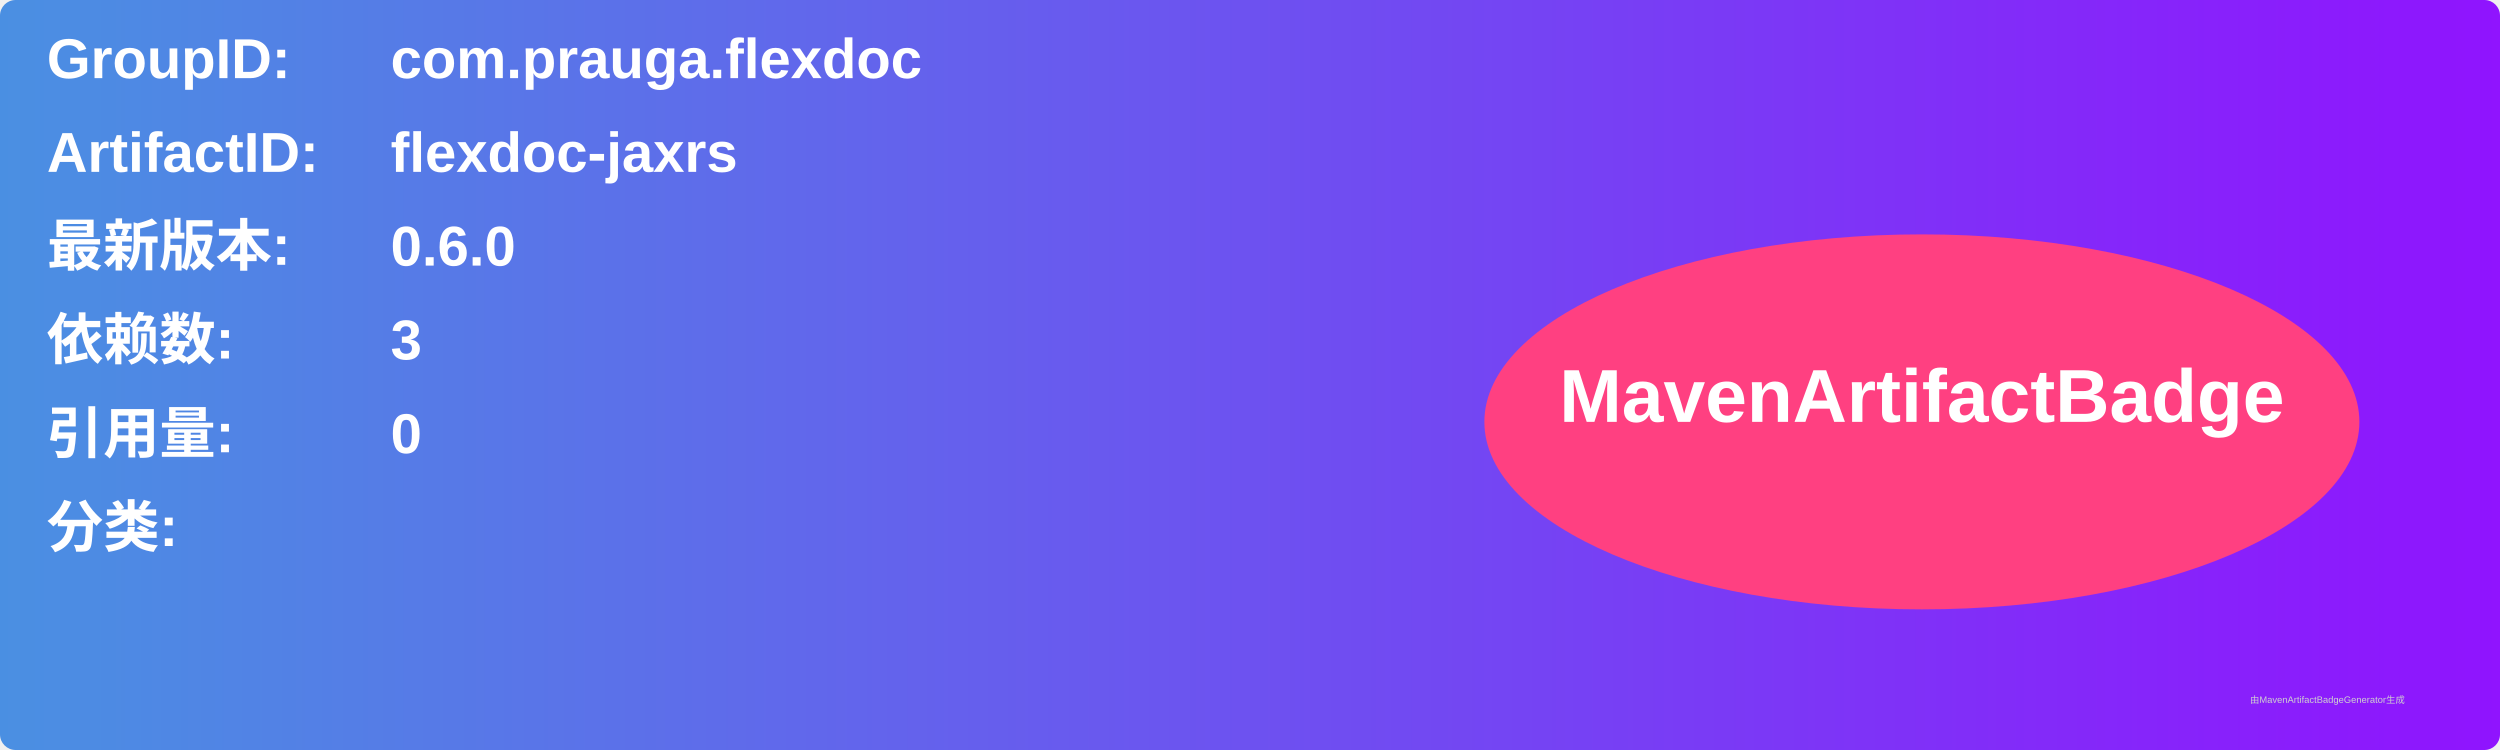
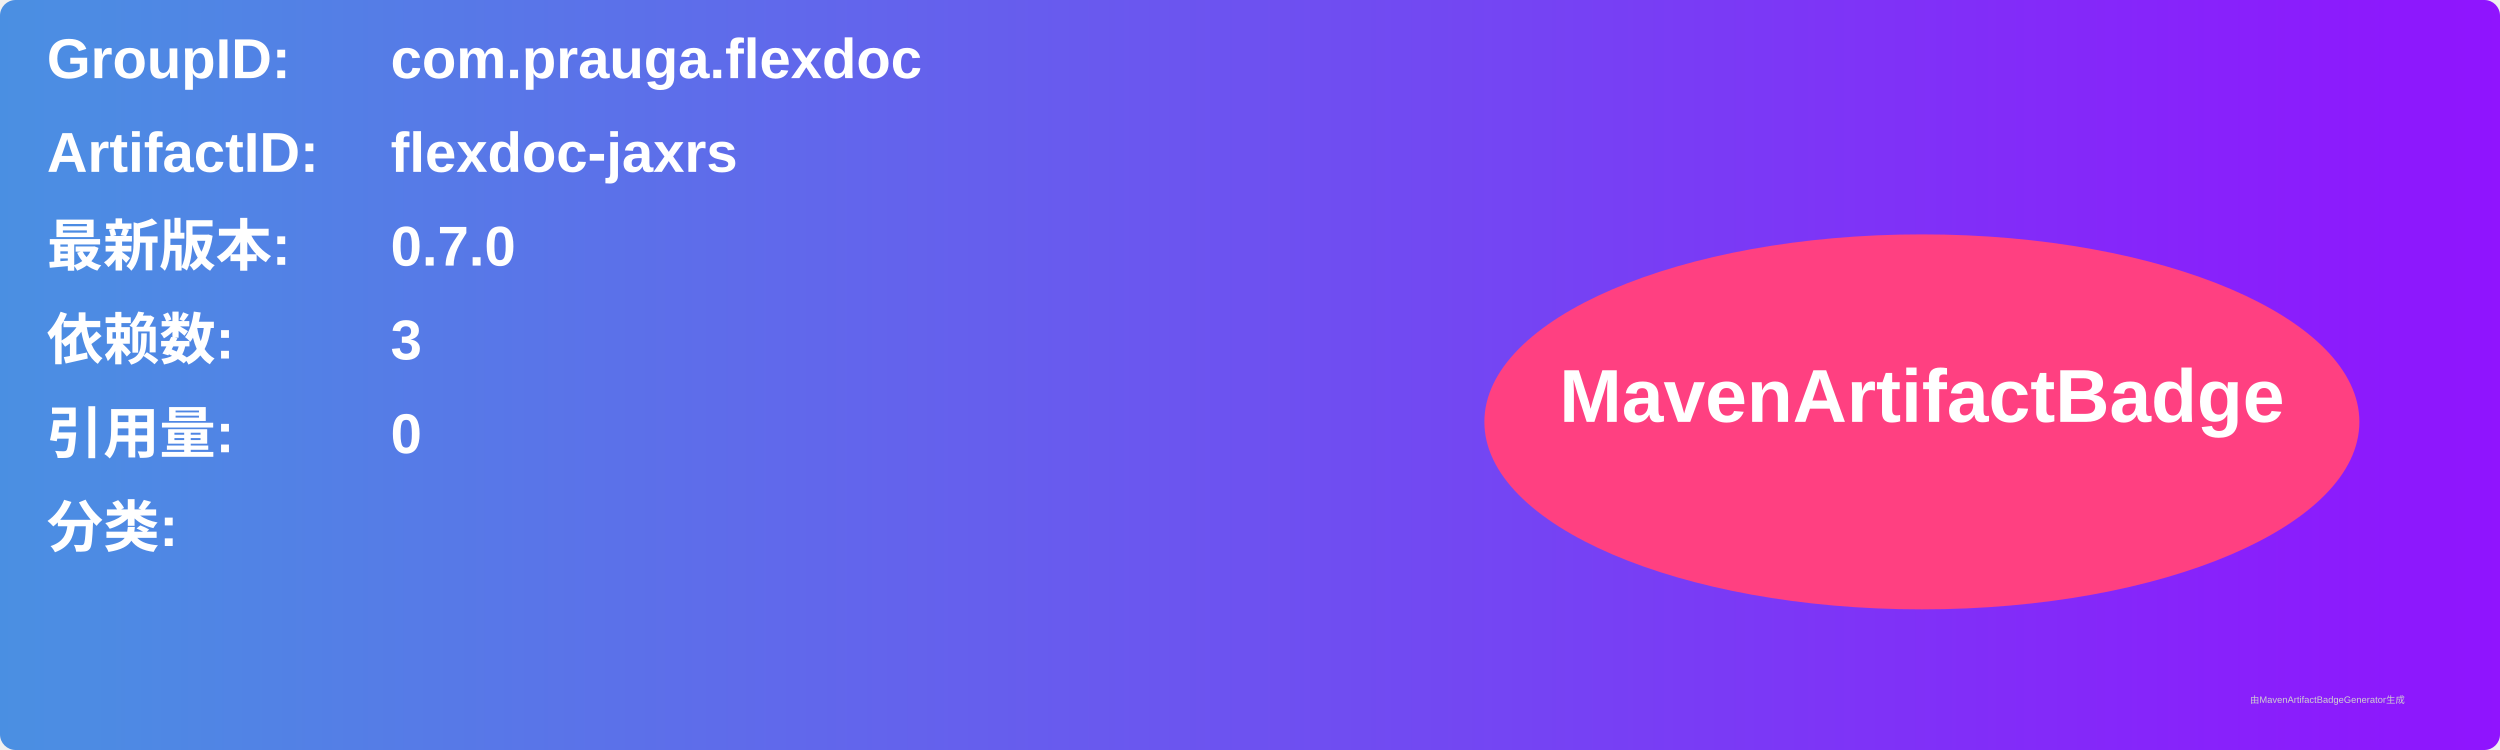
<svg xmlns="http://www.w3.org/2000/svg" width="800" height="240" viewBox="0 0 800 240">
  <linearGradient id="grad" x1="0%" y1="0%" x2="100%" y2="0%">
    <stop offset="0%" stop-color="#4a90e2" />
    <stop offset="100%" stop-color="#9013fe" />
  </linearGradient>
  <rect width="100%" height="100%" rx="5" ry="5" fill="url(#grad)" />
  <g transform="translate(15, 15)">
    <text x="0" y="10" font-family="Arial" font-size="18" fill="white" font-weight="bold" width="260">GroupID:</text>
    <text x="110" y="10" font-family="Arial" font-size="18" fill="white" font-weight="bold" width="460">com.prauga.flexdoc</text>
    <text x="0" y="40" font-family="Arial" font-size="18" fill="white" font-weight="bold" width="260">ArtifactID:</text>
    <text x="110" y="40" font-family="Arial" font-size="18" fill="white" font-weight="bold" width="460">flexdoc-jaxrs</text>
    <text x="0" y="70" font-family="Arial" font-size="18" fill="white" font-weight="bold">最新版本:</text>
    <text x="110" y="70" font-family="Arial" font-size="18" fill="white" font-weight="bold">
-       <tspan font-weight="bold">0.6.0</tspan>
+       <tspan font-weight="bold">0.7.0</tspan>
    </text>
    <text x="0" y="100" font-family="Arial" font-size="18" fill="white" font-weight="bold">依赖数: </text>
    <text x="110" y="100" font-family="Arial" font-size="18" fill="white">
      <tspan font-weight="bold">3</tspan>
    </text>
    <text x="0" y="130" font-family="Arial" font-size="18" fill="white" font-weight="bold">引用量: </text>
    <text x="110" y="130" font-family="Arial" font-size="18" fill="white">
      <tspan font-weight="bold">0</tspan>
    </text>
    <text x="0" y="160" font-family="Arial" font-size="18" fill="white" font-weight="bold">分类:</text>
    <text x="10" y="190" font-family="Arial" font-size="10" fill="white">
      <tspan font-weight="bold" />
    </text>
    <ellipse cx="600" cy="120" rx="140" ry="60" fill="#ff4081" />
    <text x="600" y="120" text-anchor="middle" font-family="Arial" font-size="24" fill="white" font-weight="bold">MavenArtifactBadge</text>
  </g>
  <text x="720" y="225" font-family="Arial" font-size="3" fill="#d0d0d0">由MavenArtifactBadgeGenerator生成</text>
</svg>
